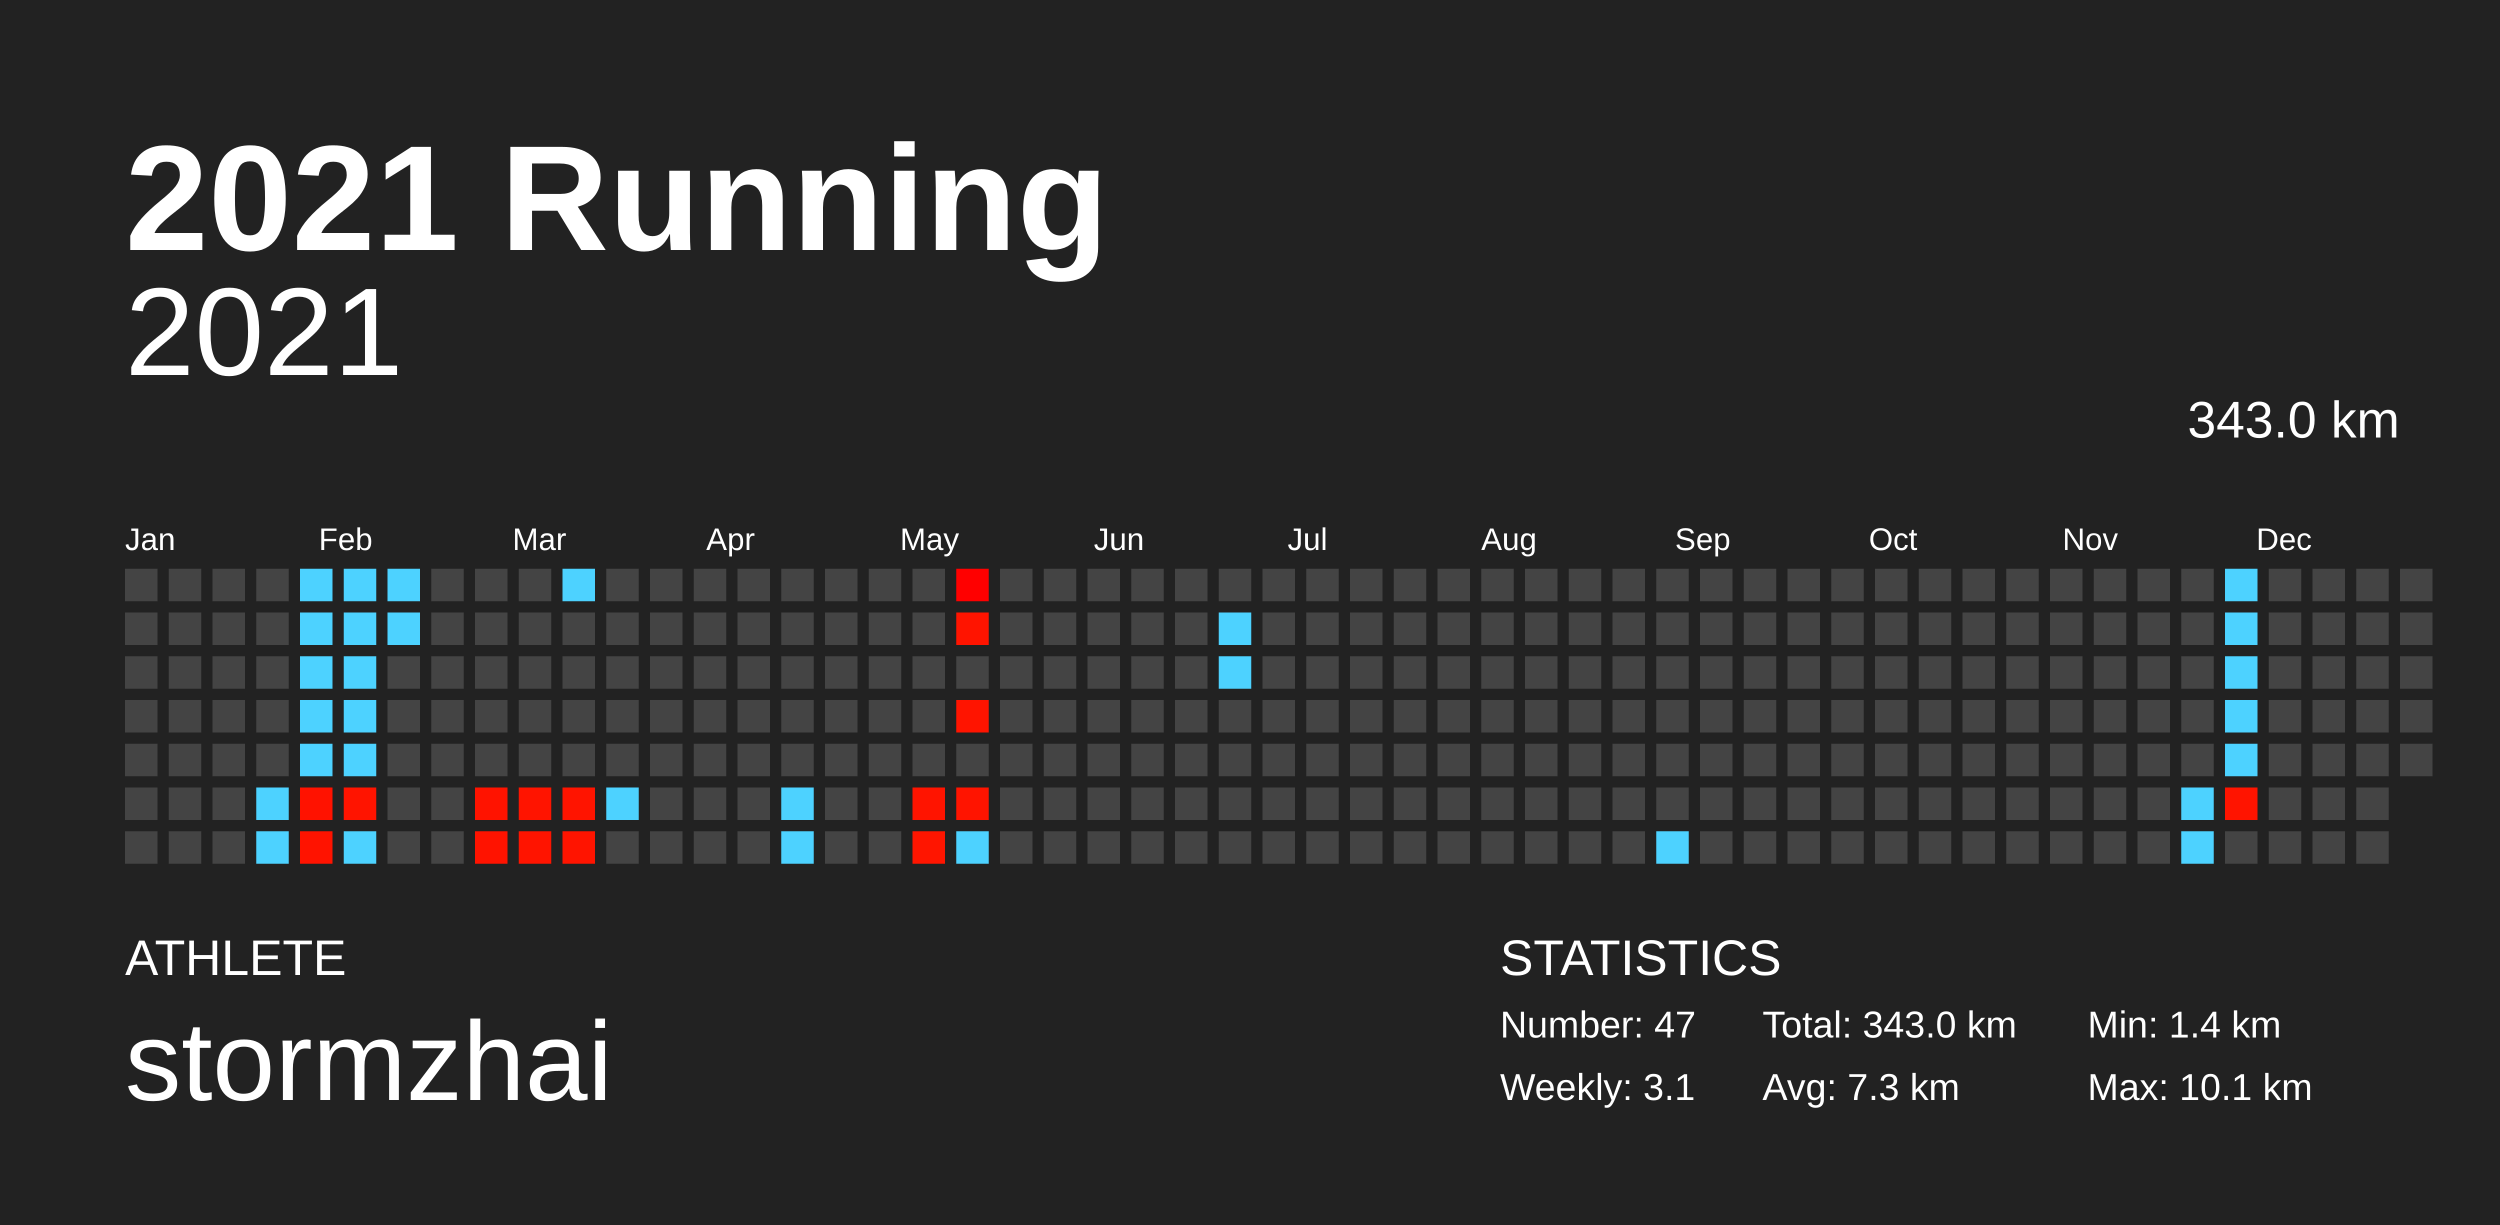
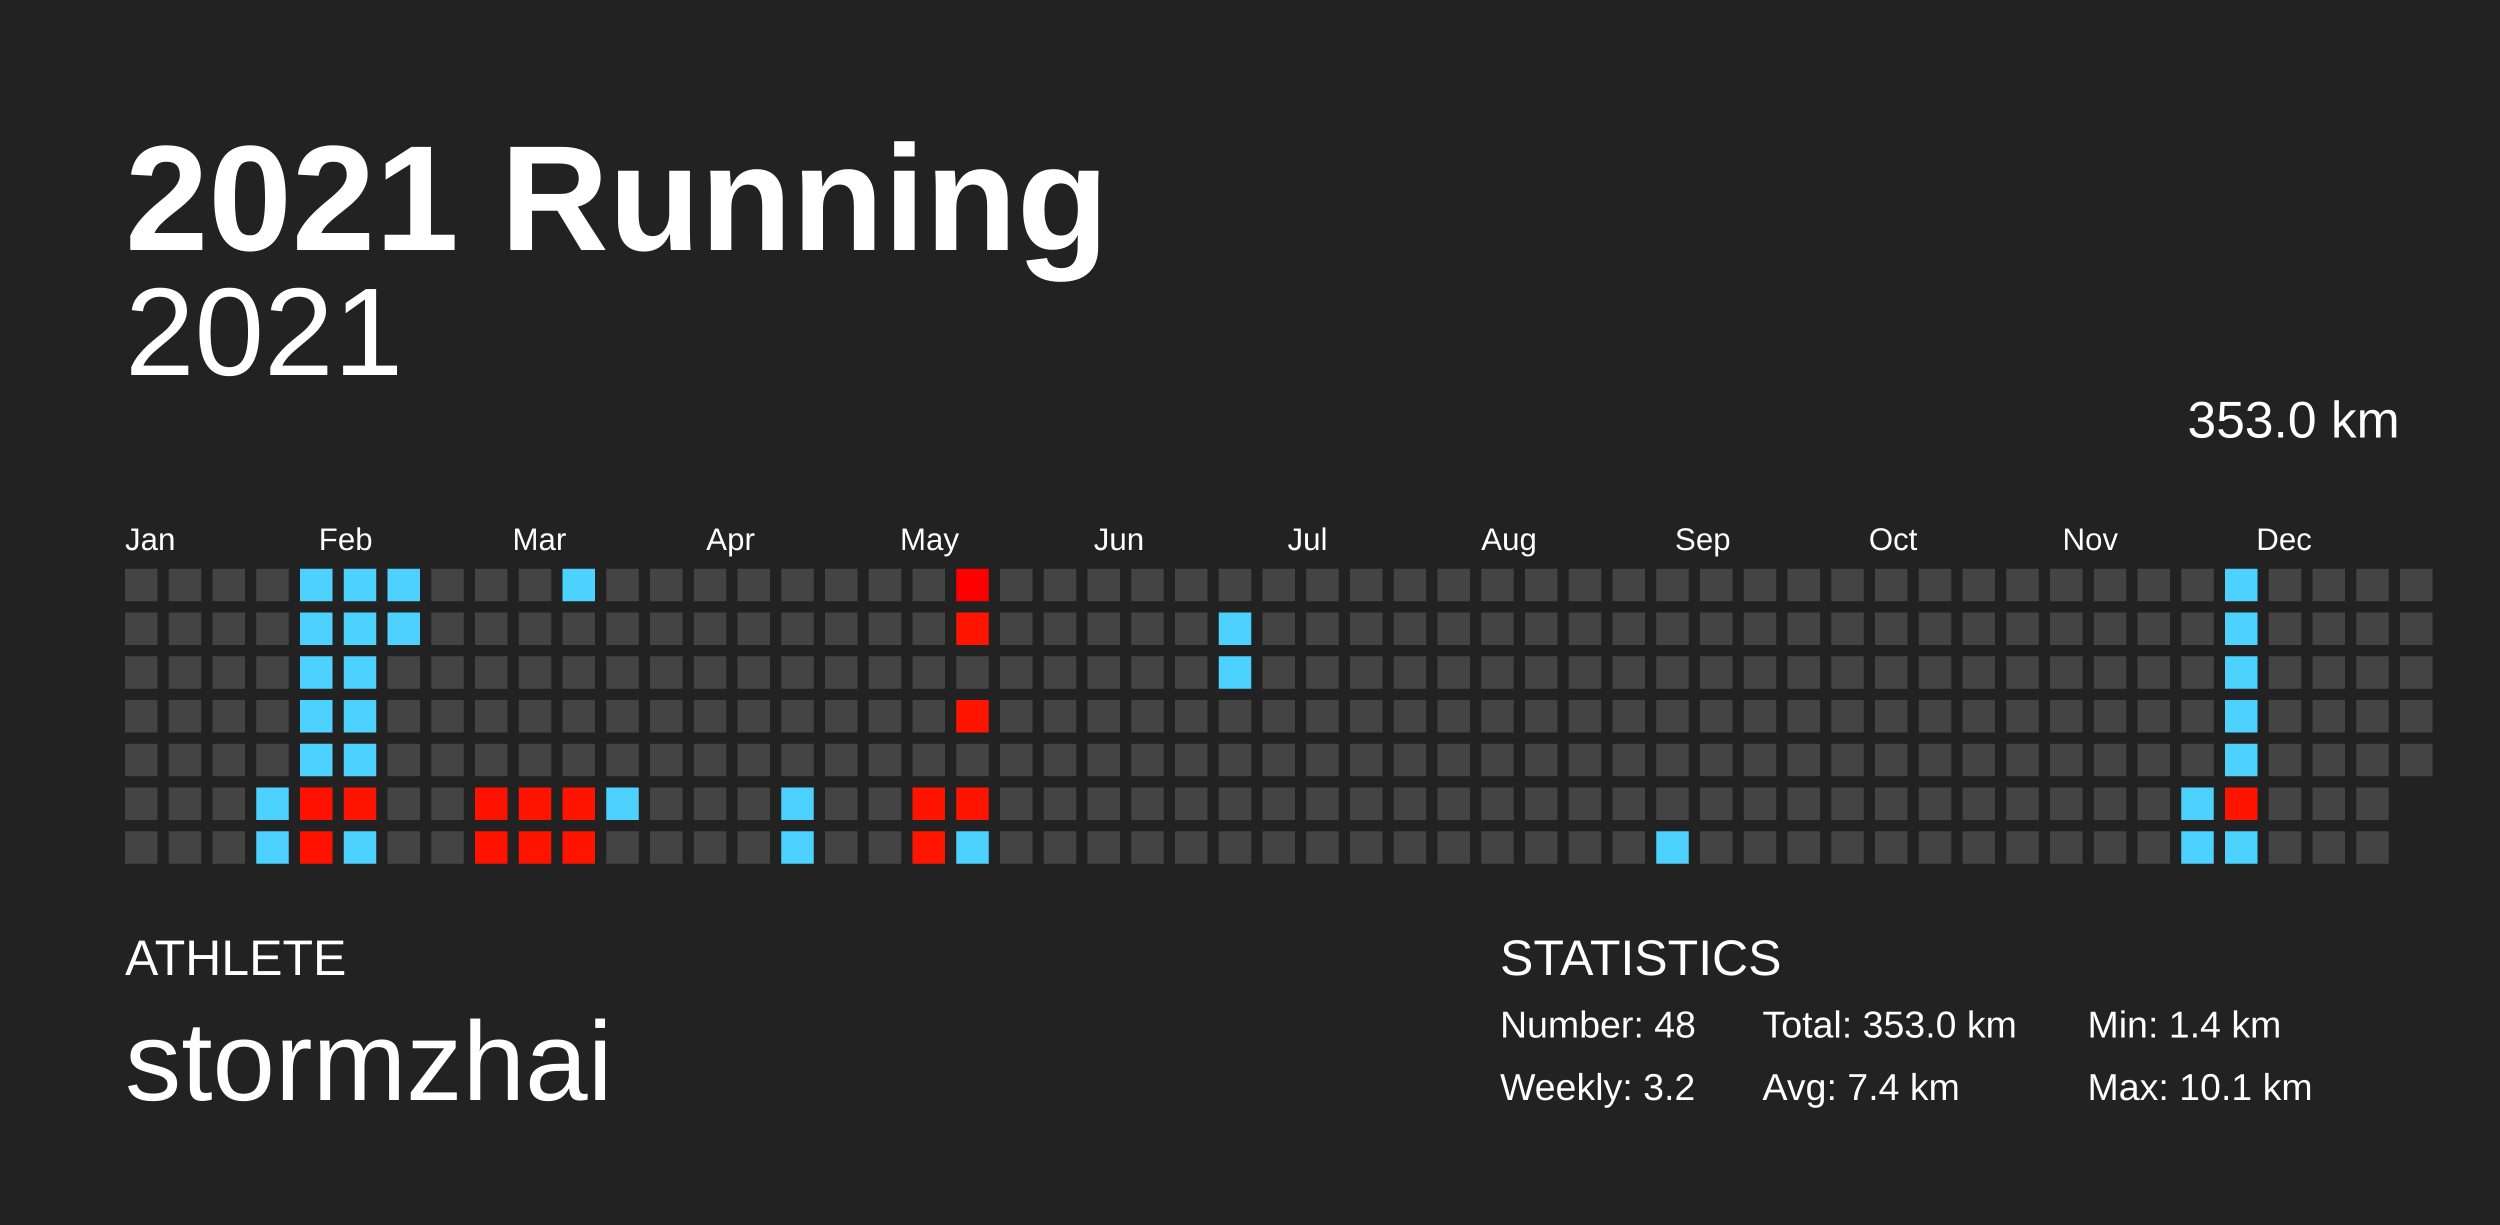
<svg xmlns="http://www.w3.org/2000/svg" baseProfile="full" height="98mm" version="1.1" viewBox="0,0,200,98" width="200mm">
  <defs />
  <rect fill="#222222" height="98" width="200" x="0" y="0" />
  <text fill="#FFFFFF" style="font-size:12px; font-family:Arial; font-weight:bold;" x="10" y="20">2021 Running</text>
  <text fill="#FFFFFF" style="font-size:4px; font-family:Arial" x="10" y="78">ATHLETE</text>
  <text fill="#FFFFFF" style="font-size:9px; font-family:Arial" x="10" y="88">stormzhai</text>
  <text fill="#FFFFFF" style="font-size:4px; font-family:Arial" x="120" y="78">STATISTICS</text>
-   <text fill="#FFFFFF" style="font-size:3px; font-family:Arial" x="120" y="83">Number: 47</text>
-   <text fill="#FFFFFF" style="font-size:3px; font-family:Arial" x="120" y="88">Weekly: 3.1</text>
-   <text fill="#FFFFFF" style="font-size:3px; font-family:Arial" x="141" y="83">Total: 343.0 km</text>
-   <text fill="#FFFFFF" style="font-size:3px; font-family:Arial" x="141" y="88">Avg: 7.3 km</text>
+   <text fill="#FFFFFF" style="font-size:3px; font-family:Arial" x="120" y="83">Number: 48</text>
+   <text fill="#FFFFFF" style="font-size:3px; font-family:Arial" x="120" y="88">Weekly: 3.2</text>
+   <text fill="#FFFFFF" style="font-size:3px; font-family:Arial" x="141" y="83">Total: 353.0 km</text>
+   <text fill="#FFFFFF" style="font-size:3px; font-family:Arial" x="141" y="88">Avg: 7.4 km</text>
  <text fill="#FFFFFF" style="font-size:3px; font-family:Arial" x="167" y="83">Min: 1.4 km</text>
  <text fill="#FFFFFF" style="font-size:3px; font-family:Arial" x="167" y="88">Max: 10.1 km</text>
  <text alignment-baseline="hanging" fill="#FFFFFF" style="font-size:10.0px; font-family:Arial;" x="10" y="30">2021</text>
-   <text alignment-baseline="hanging" fill="#FFFFFF" style="font-size:4.125px; font-family:Arial;" x="175" y="35">343.0 km</text>
+   <text alignment-baseline="hanging" fill="#FFFFFF" style="font-size:4.125px; font-family:Arial;" x="175" y="35">353.0 km</text>
  <text fill="#FFFFFF" style="font-size:2.5px; font-family:Arial" x="10.0" y="44">Jan</text>
  <text fill="#FFFFFF" style="font-size:2.5px; font-family:Arial" x="25.5" y="44">Feb</text>
  <text fill="#FFFFFF" style="font-size:2.5px; font-family:Arial" x="41.0" y="44">Mar</text>
  <text fill="#FFFFFF" style="font-size:2.5px; font-family:Arial" x="56.5" y="44">Apr</text>
  <text fill="#FFFFFF" style="font-size:2.5px; font-family:Arial" x="72.0" y="44">May</text>
  <text fill="#FFFFFF" style="font-size:2.5px; font-family:Arial" x="87.5" y="44">Jun</text>
  <text fill="#FFFFFF" style="font-size:2.5px; font-family:Arial" x="103.0" y="44">Jul</text>
  <text fill="#FFFFFF" style="font-size:2.5px; font-family:Arial" x="118.5" y="44">Aug</text>
  <text fill="#FFFFFF" style="font-size:2.5px; font-family:Arial" x="134.0" y="44">Sep</text>
  <text fill="#FFFFFF" style="font-size:2.5px; font-family:Arial" x="149.5" y="44">Oct</text>
  <text fill="#FFFFFF" style="font-size:2.5px; font-family:Arial" x="165.0" y="44">Nov</text>
  <text fill="#FFFFFF" style="font-size:2.5px; font-family:Arial" x="180.5" y="44">Dec</text>
  <rect fill="#444444" height="2.6" width="2.6" x="10.0" y="45.5" />
  <rect fill="#444444" height="2.6" width="2.6" x="10.0" y="49.0" />
  <rect fill="#444444" height="2.6" width="2.6" x="10.0" y="52.5" />
  <rect fill="#444444" height="2.6" width="2.6" x="10.0" y="56.0" />
  <rect fill="#444444" height="2.6" width="2.6" x="10.0" y="59.5" />
  <rect fill="#444444" height="2.6" width="2.6" x="10.0" y="63.0" />
  <rect fill="#444444" height="2.6" width="2.6" x="10.0" y="66.5" />
  <rect fill="#444444" height="2.6" width="2.6" x="13.5" y="45.5" />
  <rect fill="#444444" height="2.6" width="2.6" x="13.5" y="49.0" />
  <rect fill="#444444" height="2.6" width="2.6" x="13.5" y="52.5" />
  <rect fill="#444444" height="2.6" width="2.6" x="13.5" y="56.0" />
  <rect fill="#444444" height="2.6" width="2.6" x="13.5" y="59.5" />
  <rect fill="#444444" height="2.6" width="2.6" x="13.5" y="63.0" />
  <rect fill="#444444" height="2.6" width="2.6" x="13.5" y="66.5" />
  <rect fill="#444444" height="2.6" width="2.6" x="17.0" y="45.5" />
  <rect fill="#444444" height="2.6" width="2.6" x="17.0" y="49.0" />
  <rect fill="#444444" height="2.6" width="2.6" x="17.0" y="52.5" />
  <rect fill="#444444" height="2.6" width="2.6" x="17.0" y="56.0" />
  <rect fill="#444444" height="2.6" width="2.6" x="17.0" y="59.5" />
  <rect fill="#444444" height="2.6" width="2.6" x="17.0" y="63.0" />
  <rect fill="#444444" height="2.6" width="2.6" x="17.0" y="66.5" />
  <rect fill="#444444" height="2.6" width="2.6" x="20.5" y="45.5" />
  <rect fill="#444444" height="2.6" width="2.6" x="20.5" y="49.0" />
  <rect fill="#444444" height="2.6" width="2.6" x="20.5" y="52.5" />
  <rect fill="#444444" height="2.6" width="2.6" x="20.5" y="56.0" />
  <rect fill="#444444" height="2.6" width="2.6" x="20.5" y="59.5" />
  <rect fill="#4dd2ff" height="2.6" width="2.6" x="20.5" y="63.0" />
  <rect fill="#4dd2ff" height="2.6" width="2.6" x="20.5" y="66.5" />
  <rect fill="#4dd2ff" height="2.6" width="2.6" x="24.0" y="45.5" />
  <rect fill="#4dd2ff" height="2.6" width="2.6" x="24.0" y="49.0" />
  <rect fill="#4dd2ff" height="2.6" width="2.6" x="24.0" y="52.5" />
  <rect fill="#4dd2ff" height="2.6" width="2.6" x="24.0" y="56.0" />
  <rect fill="#4dd2ff" height="2.6" width="2.6" x="24.0" y="59.5" />
  <rect fill="#ff1200" height="2.6" width="2.6" x="24.0" y="63.0" />
  <rect fill="#ff1300" height="2.6" width="2.6" x="24.0" y="66.5" />
  <rect fill="#4dd2ff" height="2.6" width="2.6" x="27.5" y="45.5" />
  <rect fill="#4dd2ff" height="2.6" width="2.6" x="27.5" y="49.0" />
  <rect fill="#4dd2ff" height="2.6" width="2.6" x="27.5" y="52.5" />
  <rect fill="#4dd2ff" height="2.6" width="2.6" x="27.5" y="56.0" />
  <rect fill="#4dd2ff" height="2.6" width="2.6" x="27.5" y="59.5" />
  <rect fill="#ff1400" height="2.6" width="2.6" x="27.5" y="63.0" />
  <rect fill="#4dd2ff" height="2.6" width="2.6" x="27.5" y="66.5" />
  <rect fill="#4dd2ff" height="2.6" width="2.6" x="31.0" y="45.5" />
  <rect fill="#4dd2ff" height="2.6" width="2.6" x="31.0" y="49.0" />
  <rect fill="#444444" height="2.6" width="2.6" x="31.0" y="52.5" />
  <rect fill="#444444" height="2.6" width="2.6" x="31.0" y="56.0" />
  <rect fill="#444444" height="2.6" width="2.6" x="31.0" y="59.5" />
  <rect fill="#444444" height="2.6" width="2.6" x="31.0" y="63.0" />
  <rect fill="#444444" height="2.6" width="2.6" x="31.0" y="66.5" />
  <rect fill="#444444" height="2.6" width="2.6" x="34.5" y="45.5" />
  <rect fill="#444444" height="2.6" width="2.6" x="34.5" y="49.0" />
  <rect fill="#444444" height="2.6" width="2.6" x="34.5" y="52.5" />
  <rect fill="#444444" height="2.6" width="2.6" x="34.5" y="56.0" />
  <rect fill="#444444" height="2.6" width="2.6" x="34.5" y="59.5" />
  <rect fill="#444444" height="2.6" width="2.6" x="34.5" y="63.0" />
  <rect fill="#444444" height="2.6" width="2.6" x="34.5" y="66.5" />
  <rect fill="#444444" height="2.6" width="2.6" x="38.0" y="45.5" />
  <rect fill="#444444" height="2.6" width="2.6" x="38.0" y="49.0" />
  <rect fill="#444444" height="2.6" width="2.6" x="38.0" y="52.5" />
  <rect fill="#444444" height="2.6" width="2.6" x="38.0" y="56.0" />
  <rect fill="#444444" height="2.6" width="2.6" x="38.0" y="59.5" />
  <rect fill="#ff1300" height="2.6" width="2.6" x="38.0" y="63.0" />
  <rect fill="#ff1300" height="2.6" width="2.6" x="38.0" y="66.5" />
  <rect fill="#444444" height="2.6" width="2.6" x="41.5" y="45.5" />
  <rect fill="#444444" height="2.6" width="2.6" x="41.5" y="49.0" />
  <rect fill="#444444" height="2.6" width="2.6" x="41.5" y="52.5" />
  <rect fill="#444444" height="2.6" width="2.6" x="41.5" y="56.0" />
  <rect fill="#444444" height="2.6" width="2.6" x="41.5" y="59.5" />
  <rect fill="#ff1400" height="2.6" width="2.6" x="41.5" y="63.0" />
  <rect fill="#ff1400" height="2.6" width="2.6" x="41.5" y="66.5" />
  <rect fill="#4dd2ff" height="2.6" width="2.6" x="45.0" y="45.5" />
  <rect fill="#444444" height="2.6" width="2.6" x="45.0" y="49.0" />
  <rect fill="#444444" height="2.6" width="2.6" x="45.0" y="52.5" />
  <rect fill="#444444" height="2.6" width="2.6" x="45.0" y="56.0" />
  <rect fill="#444444" height="2.6" width="2.6" x="45.0" y="59.5" />
  <rect fill="#ff1400" height="2.6" width="2.6" x="45.0" y="63.0" />
  <rect fill="#ff1400" height="2.6" width="2.6" x="45.0" y="66.5" />
  <rect fill="#444444" height="2.6" width="2.6" x="48.5" y="45.5" />
  <rect fill="#444444" height="2.6" width="2.6" x="48.5" y="49.0" />
  <rect fill="#444444" height="2.6" width="2.6" x="48.5" y="52.5" />
  <rect fill="#444444" height="2.6" width="2.6" x="48.5" y="56.0" />
  <rect fill="#444444" height="2.6" width="2.6" x="48.5" y="59.5" />
  <rect fill="#4dd2ff" height="2.6" width="2.6" x="48.5" y="63.0" />
  <rect fill="#444444" height="2.6" width="2.6" x="48.5" y="66.5" />
  <rect fill="#444444" height="2.6" width="2.6" x="52.0" y="45.5" />
  <rect fill="#444444" height="2.6" width="2.6" x="52.0" y="49.0" />
  <rect fill="#444444" height="2.6" width="2.6" x="52.0" y="52.5" />
  <rect fill="#444444" height="2.6" width="2.6" x="52.0" y="56.0" />
  <rect fill="#444444" height="2.6" width="2.6" x="52.0" y="59.5" />
  <rect fill="#444444" height="2.6" width="2.6" x="52.0" y="63.0" />
  <rect fill="#444444" height="2.6" width="2.6" x="52.0" y="66.5" />
  <rect fill="#444444" height="2.6" width="2.6" x="55.5" y="45.5" />
  <rect fill="#444444" height="2.6" width="2.6" x="55.5" y="49.0" />
  <rect fill="#444444" height="2.6" width="2.6" x="55.5" y="52.5" />
  <rect fill="#444444" height="2.6" width="2.6" x="55.5" y="56.0" />
  <rect fill="#444444" height="2.6" width="2.6" x="55.5" y="59.5" />
  <rect fill="#444444" height="2.6" width="2.6" x="55.5" y="63.0" />
  <rect fill="#444444" height="2.6" width="2.6" x="55.5" y="66.5" />
  <rect fill="#444444" height="2.6" width="2.6" x="59.0" y="45.5" />
  <rect fill="#444444" height="2.6" width="2.6" x="59.0" y="49.0" />
  <rect fill="#444444" height="2.6" width="2.6" x="59.0" y="52.5" />
  <rect fill="#444444" height="2.6" width="2.6" x="59.0" y="56.0" />
  <rect fill="#444444" height="2.6" width="2.6" x="59.0" y="59.5" />
  <rect fill="#444444" height="2.6" width="2.6" x="59.0" y="63.0" />
  <rect fill="#444444" height="2.6" width="2.6" x="59.0" y="66.5" />
  <rect fill="#444444" height="2.6" width="2.6" x="62.5" y="45.5" />
  <rect fill="#444444" height="2.6" width="2.6" x="62.5" y="49.0" />
  <rect fill="#444444" height="2.6" width="2.6" x="62.5" y="52.5" />
  <rect fill="#444444" height="2.6" width="2.6" x="62.5" y="56.0" />
  <rect fill="#444444" height="2.6" width="2.6" x="62.5" y="59.5" />
  <rect fill="#4dd2ff" height="2.6" width="2.6" x="62.5" y="63.0" />
  <rect fill="#4dd2ff" height="2.6" width="2.6" x="62.5" y="66.5" />
  <rect fill="#444444" height="2.6" width="2.6" x="66.0" y="45.5" />
  <rect fill="#444444" height="2.6" width="2.6" x="66.0" y="49.0" />
  <rect fill="#444444" height="2.6" width="2.6" x="66.0" y="52.5" />
  <rect fill="#444444" height="2.6" width="2.6" x="66.0" y="56.0" />
  <rect fill="#444444" height="2.6" width="2.6" x="66.0" y="59.5" />
  <rect fill="#444444" height="2.6" width="2.6" x="66.0" y="63.0" />
  <rect fill="#444444" height="2.6" width="2.6" x="66.0" y="66.5" />
  <rect fill="#444444" height="2.6" width="2.6" x="69.5" y="45.5" />
  <rect fill="#444444" height="2.6" width="2.6" x="69.5" y="49.0" />
  <rect fill="#444444" height="2.6" width="2.6" x="69.5" y="52.5" />
  <rect fill="#444444" height="2.6" width="2.6" x="69.5" y="56.0" />
  <rect fill="#444444" height="2.6" width="2.6" x="69.5" y="59.5" />
  <rect fill="#444444" height="2.6" width="2.6" x="69.5" y="63.0" />
  <rect fill="#444444" height="2.6" width="2.6" x="69.5" y="66.5" />
  <rect fill="#444444" height="2.6" width="2.6" x="73.0" y="45.5" />
  <rect fill="#444444" height="2.6" width="2.6" x="73.0" y="49.0" />
  <rect fill="#444444" height="2.6" width="2.6" x="73.0" y="52.5" />
  <rect fill="#444444" height="2.6" width="2.6" x="73.0" y="56.0" />
  <rect fill="#444444" height="2.6" width="2.6" x="73.0" y="59.5" />
  <rect fill="#ff1400" height="2.6" width="2.6" x="73.0" y="63.0" />
  <rect fill="#ff1500" height="2.6" width="2.6" x="73.0" y="66.5" />
  <rect fill="#ff0000" height="2.6" width="2.6" x="76.5" y="45.5" />
  <rect fill="#ff1400" height="2.6" width="2.6" x="76.5" y="49.0" />
  <rect fill="#444444" height="2.6" width="2.6" x="76.5" y="52.5" />
  <rect fill="#ff1400" height="2.6" width="2.6" x="76.5" y="56.0" />
  <rect fill="#444444" height="2.6" width="2.6" x="76.5" y="59.5" />
  <rect fill="#ff1400" height="2.6" width="2.6" x="76.5" y="63.0" />
  <rect fill="#4dd2ff" height="2.6" width="2.6" x="76.5" y="66.5" />
  <rect fill="#444444" height="2.6" width="2.6" x="80.0" y="45.5" />
  <rect fill="#444444" height="2.6" width="2.6" x="80.0" y="49.0" />
  <rect fill="#444444" height="2.6" width="2.6" x="80.0" y="52.5" />
  <rect fill="#444444" height="2.6" width="2.6" x="80.0" y="56.0" />
  <rect fill="#444444" height="2.6" width="2.6" x="80.0" y="59.5" />
  <rect fill="#444444" height="2.6" width="2.6" x="80.0" y="63.0" />
  <rect fill="#444444" height="2.6" width="2.6" x="80.0" y="66.5" />
  <rect fill="#444444" height="2.6" width="2.6" x="83.5" y="45.5" />
  <rect fill="#444444" height="2.6" width="2.6" x="83.5" y="49.0" />
  <rect fill="#444444" height="2.6" width="2.6" x="83.5" y="52.5" />
  <rect fill="#444444" height="2.6" width="2.6" x="83.5" y="56.0" />
  <rect fill="#444444" height="2.6" width="2.6" x="83.5" y="59.5" />
  <rect fill="#444444" height="2.6" width="2.6" x="83.5" y="63.0" />
  <rect fill="#444444" height="2.6" width="2.6" x="83.5" y="66.5" />
  <rect fill="#444444" height="2.6" width="2.6" x="87.0" y="45.5" />
  <rect fill="#444444" height="2.6" width="2.6" x="87.0" y="49.0" />
  <rect fill="#444444" height="2.6" width="2.6" x="87.0" y="52.5" />
  <rect fill="#444444" height="2.6" width="2.6" x="87.0" y="56.0" />
  <rect fill="#444444" height="2.6" width="2.6" x="87.0" y="59.5" />
  <rect fill="#444444" height="2.6" width="2.6" x="87.0" y="63.0" />
  <rect fill="#444444" height="2.6" width="2.6" x="87.0" y="66.5" />
  <rect fill="#444444" height="2.6" width="2.6" x="90.5" y="45.5" />
  <rect fill="#444444" height="2.6" width="2.6" x="90.5" y="49.0" />
  <rect fill="#444444" height="2.6" width="2.6" x="90.5" y="52.5" />
  <rect fill="#444444" height="2.6" width="2.6" x="90.5" y="56.0" />
  <rect fill="#444444" height="2.6" width="2.6" x="90.5" y="59.5" />
  <rect fill="#444444" height="2.6" width="2.6" x="90.5" y="63.0" />
  <rect fill="#444444" height="2.6" width="2.6" x="90.5" y="66.5" />
  <rect fill="#444444" height="2.6" width="2.6" x="94.0" y="45.5" />
  <rect fill="#444444" height="2.6" width="2.6" x="94.0" y="49.0" />
  <rect fill="#444444" height="2.6" width="2.6" x="94.0" y="52.5" />
  <rect fill="#444444" height="2.6" width="2.6" x="94.0" y="56.0" />
  <rect fill="#444444" height="2.6" width="2.6" x="94.0" y="59.5" />
  <rect fill="#444444" height="2.6" width="2.6" x="94.0" y="63.0" />
  <rect fill="#444444" height="2.6" width="2.6" x="94.0" y="66.5" />
  <rect fill="#444444" height="2.6" width="2.6" x="97.5" y="45.5" />
  <rect fill="#4dd2ff" height="2.6" width="2.6" x="97.5" y="49.0" />
  <rect fill="#4dd2ff" height="2.6" width="2.6" x="97.5" y="52.5" />
  <rect fill="#444444" height="2.6" width="2.6" x="97.5" y="56.0" />
  <rect fill="#444444" height="2.6" width="2.6" x="97.5" y="59.5" />
  <rect fill="#444444" height="2.6" width="2.6" x="97.5" y="63.0" />
  <rect fill="#444444" height="2.6" width="2.6" x="97.5" y="66.5" />
  <rect fill="#444444" height="2.6" width="2.6" x="101.0" y="45.5" />
  <rect fill="#444444" height="2.6" width="2.6" x="101.0" y="49.0" />
  <rect fill="#444444" height="2.6" width="2.6" x="101.0" y="52.5" />
  <rect fill="#444444" height="2.6" width="2.6" x="101.0" y="56.0" />
  <rect fill="#444444" height="2.6" width="2.6" x="101.0" y="59.5" />
  <rect fill="#444444" height="2.6" width="2.6" x="101.0" y="63.0" />
  <rect fill="#444444" height="2.6" width="2.6" x="101.0" y="66.5" />
  <rect fill="#444444" height="2.6" width="2.6" x="104.5" y="45.5" />
  <rect fill="#444444" height="2.6" width="2.6" x="104.5" y="49.0" />
  <rect fill="#444444" height="2.6" width="2.6" x="104.5" y="52.5" />
  <rect fill="#444444" height="2.6" width="2.6" x="104.5" y="56.0" />
  <rect fill="#444444" height="2.6" width="2.6" x="104.5" y="59.5" />
  <rect fill="#444444" height="2.6" width="2.6" x="104.5" y="63.0" />
  <rect fill="#444444" height="2.6" width="2.6" x="104.5" y="66.5" />
  <rect fill="#444444" height="2.6" width="2.6" x="108.0" y="45.5" />
  <rect fill="#444444" height="2.6" width="2.6" x="108.0" y="49.0" />
  <rect fill="#444444" height="2.6" width="2.6" x="108.0" y="52.5" />
  <rect fill="#444444" height="2.6" width="2.6" x="108.0" y="56.0" />
  <rect fill="#444444" height="2.6" width="2.6" x="108.0" y="59.5" />
  <rect fill="#444444" height="2.6" width="2.6" x="108.0" y="63.0" />
  <rect fill="#444444" height="2.6" width="2.6" x="108.0" y="66.5" />
  <rect fill="#444444" height="2.6" width="2.6" x="111.5" y="45.5" />
  <rect fill="#444444" height="2.6" width="2.6" x="111.5" y="49.0" />
  <rect fill="#444444" height="2.6" width="2.6" x="111.5" y="52.5" />
  <rect fill="#444444" height="2.6" width="2.6" x="111.5" y="56.0" />
  <rect fill="#444444" height="2.6" width="2.6" x="111.5" y="59.5" />
  <rect fill="#444444" height="2.6" width="2.6" x="111.5" y="63.0" />
  <rect fill="#444444" height="2.6" width="2.6" x="111.5" y="66.5" />
  <rect fill="#444444" height="2.6" width="2.6" x="115.0" y="45.5" />
  <rect fill="#444444" height="2.6" width="2.6" x="115.0" y="49.0" />
  <rect fill="#444444" height="2.6" width="2.6" x="115.0" y="52.5" />
  <rect fill="#444444" height="2.6" width="2.6" x="115.0" y="56.0" />
  <rect fill="#444444" height="2.6" width="2.6" x="115.0" y="59.5" />
  <rect fill="#444444" height="2.6" width="2.6" x="115.0" y="63.0" />
  <rect fill="#444444" height="2.6" width="2.6" x="115.0" y="66.5" />
  <rect fill="#444444" height="2.6" width="2.6" x="118.5" y="45.5" />
  <rect fill="#444444" height="2.6" width="2.6" x="118.5" y="49.0" />
  <rect fill="#444444" height="2.6" width="2.6" x="118.5" y="52.5" />
  <rect fill="#444444" height="2.6" width="2.6" x="118.5" y="56.0" />
  <rect fill="#444444" height="2.6" width="2.6" x="118.5" y="59.5" />
  <rect fill="#444444" height="2.6" width="2.6" x="118.5" y="63.0" />
  <rect fill="#444444" height="2.6" width="2.6" x="118.5" y="66.5" />
  <rect fill="#444444" height="2.6" width="2.6" x="122.0" y="45.5" />
  <rect fill="#444444" height="2.6" width="2.6" x="122.0" y="49.0" />
  <rect fill="#444444" height="2.6" width="2.6" x="122.0" y="52.5" />
  <rect fill="#444444" height="2.6" width="2.6" x="122.0" y="56.0" />
  <rect fill="#444444" height="2.6" width="2.6" x="122.0" y="59.5" />
  <rect fill="#444444" height="2.6" width="2.6" x="122.0" y="63.0" />
  <rect fill="#444444" height="2.6" width="2.6" x="122.0" y="66.5" />
  <rect fill="#444444" height="2.6" width="2.6" x="125.5" y="45.5" />
  <rect fill="#444444" height="2.6" width="2.6" x="125.5" y="49.0" />
  <rect fill="#444444" height="2.6" width="2.6" x="125.5" y="52.5" />
  <rect fill="#444444" height="2.6" width="2.6" x="125.5" y="56.0" />
  <rect fill="#444444" height="2.6" width="2.6" x="125.5" y="59.5" />
  <rect fill="#444444" height="2.6" width="2.6" x="125.5" y="63.0" />
  <rect fill="#444444" height="2.6" width="2.6" x="125.5" y="66.5" />
  <rect fill="#444444" height="2.6" width="2.6" x="129.0" y="45.5" />
  <rect fill="#444444" height="2.6" width="2.6" x="129.0" y="49.0" />
  <rect fill="#444444" height="2.6" width="2.6" x="129.0" y="52.5" />
  <rect fill="#444444" height="2.6" width="2.6" x="129.0" y="56.0" />
  <rect fill="#444444" height="2.6" width="2.6" x="129.0" y="59.5" />
  <rect fill="#444444" height="2.6" width="2.6" x="129.0" y="63.0" />
  <rect fill="#444444" height="2.6" width="2.6" x="129.0" y="66.5" />
  <rect fill="#444444" height="2.6" width="2.6" x="132.5" y="45.5" />
  <rect fill="#444444" height="2.6" width="2.6" x="132.5" y="49.0" />
  <rect fill="#444444" height="2.6" width="2.6" x="132.5" y="52.5" />
  <rect fill="#444444" height="2.6" width="2.6" x="132.5" y="56.0" />
  <rect fill="#444444" height="2.6" width="2.6" x="132.5" y="59.5" />
  <rect fill="#444444" height="2.6" width="2.6" x="132.5" y="63.0" />
  <rect fill="#4dd2ff" height="2.6" width="2.6" x="132.5" y="66.5" />
  <rect fill="#444444" height="2.6" width="2.6" x="136.0" y="45.5" />
  <rect fill="#444444" height="2.6" width="2.6" x="136.0" y="49.0" />
  <rect fill="#444444" height="2.6" width="2.6" x="136.0" y="52.5" />
  <rect fill="#444444" height="2.6" width="2.6" x="136.0" y="56.0" />
  <rect fill="#444444" height="2.6" width="2.6" x="136.0" y="59.5" />
  <rect fill="#444444" height="2.6" width="2.6" x="136.0" y="63.0" />
  <rect fill="#444444" height="2.6" width="2.6" x="136.0" y="66.5" />
  <rect fill="#444444" height="2.6" width="2.6" x="139.5" y="45.5" />
  <rect fill="#444444" height="2.6" width="2.6" x="139.5" y="49.0" />
  <rect fill="#444444" height="2.6" width="2.6" x="139.5" y="52.5" />
  <rect fill="#444444" height="2.6" width="2.6" x="139.5" y="56.0" />
  <rect fill="#444444" height="2.6" width="2.6" x="139.5" y="59.5" />
  <rect fill="#444444" height="2.6" width="2.6" x="139.5" y="63.0" />
  <rect fill="#444444" height="2.6" width="2.6" x="139.5" y="66.5" />
  <rect fill="#444444" height="2.6" width="2.6" x="143.0" y="45.5" />
  <rect fill="#444444" height="2.6" width="2.6" x="143.0" y="49.0" />
  <rect fill="#444444" height="2.6" width="2.6" x="143.0" y="52.5" />
  <rect fill="#444444" height="2.6" width="2.6" x="143.0" y="56.0" />
  <rect fill="#444444" height="2.6" width="2.6" x="143.0" y="59.5" />
  <rect fill="#444444" height="2.6" width="2.6" x="143.0" y="63.0" />
  <rect fill="#444444" height="2.6" width="2.6" x="143.0" y="66.5" />
  <rect fill="#444444" height="2.6" width="2.6" x="146.5" y="45.5" />
  <rect fill="#444444" height="2.6" width="2.6" x="146.5" y="49.0" />
  <rect fill="#444444" height="2.6" width="2.6" x="146.5" y="52.5" />
  <rect fill="#444444" height="2.6" width="2.6" x="146.5" y="56.0" />
  <rect fill="#444444" height="2.6" width="2.6" x="146.5" y="59.5" />
  <rect fill="#444444" height="2.6" width="2.6" x="146.5" y="63.0" />
  <rect fill="#444444" height="2.6" width="2.6" x="146.5" y="66.5" />
  <rect fill="#444444" height="2.6" width="2.6" x="150.0" y="45.5" />
  <rect fill="#444444" height="2.6" width="2.6" x="150.0" y="49.0" />
  <rect fill="#444444" height="2.6" width="2.6" x="150.0" y="52.5" />
  <rect fill="#444444" height="2.6" width="2.6" x="150.0" y="56.0" />
  <rect fill="#444444" height="2.6" width="2.6" x="150.0" y="59.5" />
  <rect fill="#444444" height="2.6" width="2.6" x="150.0" y="63.0" />
  <rect fill="#444444" height="2.6" width="2.6" x="150.0" y="66.5" />
  <rect fill="#444444" height="2.6" width="2.6" x="153.5" y="45.5" />
  <rect fill="#444444" height="2.6" width="2.6" x="153.5" y="49.0" />
  <rect fill="#444444" height="2.6" width="2.6" x="153.5" y="52.5" />
  <rect fill="#444444" height="2.6" width="2.6" x="153.5" y="56.0" />
  <rect fill="#444444" height="2.6" width="2.6" x="153.5" y="59.5" />
  <rect fill="#444444" height="2.6" width="2.6" x="153.5" y="63.0" />
  <rect fill="#444444" height="2.6" width="2.6" x="153.5" y="66.5" />
  <rect fill="#444444" height="2.6" width="2.6" x="157.0" y="45.5" />
  <rect fill="#444444" height="2.6" width="2.6" x="157.0" y="49.0" />
  <rect fill="#444444" height="2.6" width="2.6" x="157.0" y="52.5" />
  <rect fill="#444444" height="2.6" width="2.6" x="157.0" y="56.0" />
  <rect fill="#444444" height="2.6" width="2.6" x="157.0" y="59.5" />
  <rect fill="#444444" height="2.6" width="2.6" x="157.0" y="63.0" />
  <rect fill="#444444" height="2.6" width="2.6" x="157.0" y="66.5" />
  <rect fill="#444444" height="2.6" width="2.6" x="160.5" y="45.5" />
  <rect fill="#444444" height="2.6" width="2.6" x="160.5" y="49.0" />
  <rect fill="#444444" height="2.6" width="2.6" x="160.5" y="52.5" />
  <rect fill="#444444" height="2.6" width="2.6" x="160.5" y="56.0" />
  <rect fill="#444444" height="2.6" width="2.6" x="160.5" y="59.5" />
  <rect fill="#444444" height="2.6" width="2.6" x="160.5" y="63.0" />
  <rect fill="#444444" height="2.6" width="2.6" x="160.5" y="66.5" />
  <rect fill="#444444" height="2.6" width="2.6" x="164.0" y="45.5" />
  <rect fill="#444444" height="2.6" width="2.6" x="164.0" y="49.0" />
  <rect fill="#444444" height="2.6" width="2.6" x="164.0" y="52.5" />
  <rect fill="#444444" height="2.6" width="2.6" x="164.0" y="56.0" />
  <rect fill="#444444" height="2.6" width="2.6" x="164.0" y="59.5" />
  <rect fill="#444444" height="2.6" width="2.6" x="164.0" y="63.0" />
  <rect fill="#444444" height="2.6" width="2.6" x="164.0" y="66.5" />
  <rect fill="#444444" height="2.6" width="2.6" x="167.5" y="45.5" />
  <rect fill="#444444" height="2.6" width="2.6" x="167.5" y="49.0" />
  <rect fill="#444444" height="2.6" width="2.6" x="167.5" y="52.5" />
  <rect fill="#444444" height="2.6" width="2.6" x="167.5" y="56.0" />
  <rect fill="#444444" height="2.6" width="2.6" x="167.5" y="59.5" />
  <rect fill="#444444" height="2.6" width="2.6" x="167.5" y="63.0" />
  <rect fill="#444444" height="2.6" width="2.6" x="167.5" y="66.5" />
  <rect fill="#444444" height="2.6" width="2.6" x="171.0" y="45.5" />
  <rect fill="#444444" height="2.6" width="2.6" x="171.0" y="49.0" />
  <rect fill="#444444" height="2.6" width="2.6" x="171.0" y="52.5" />
  <rect fill="#444444" height="2.6" width="2.6" x="171.0" y="56.0" />
  <rect fill="#444444" height="2.6" width="2.6" x="171.0" y="59.5" />
  <rect fill="#444444" height="2.6" width="2.6" x="171.0" y="63.0" />
  <rect fill="#444444" height="2.6" width="2.6" x="171.0" y="66.5" />
  <rect fill="#444444" height="2.6" width="2.6" x="174.5" y="45.5" />
  <rect fill="#444444" height="2.6" width="2.6" x="174.5" y="49.0" />
  <rect fill="#444444" height="2.6" width="2.6" x="174.5" y="52.5" />
  <rect fill="#444444" height="2.6" width="2.6" x="174.5" y="56.0" />
  <rect fill="#444444" height="2.6" width="2.6" x="174.5" y="59.5" />
  <rect fill="#4dd2ff" height="2.6" width="2.6" x="174.5" y="63.0" />
  <rect fill="#4dd2ff" height="2.6" width="2.6" x="174.5" y="66.5" />
  <rect fill="#4dd2ff" height="2.6" width="2.6" x="178.0" y="45.5" />
  <rect fill="#4dd2ff" height="2.6" width="2.6" x="178.0" y="49.0" />
  <rect fill="#4dd2ff" height="2.6" width="2.6" x="178.0" y="52.5" />
  <rect fill="#4dd2ff" height="2.6" width="2.6" x="178.0" y="56.0" />
  <rect fill="#4dd2ff" height="2.6" width="2.6" x="178.0" y="59.5" />
  <rect fill="#ff1400" height="2.6" width="2.6" x="178.0" y="63.0" />
-   <rect fill="#444444" height="2.6" width="2.6" x="178.0" y="66.5" />
+   <rect fill="#4dd2ff" height="2.6" width="2.6" x="178.0" y="66.5" />
  <rect fill="#444444" height="2.6" width="2.6" x="181.5" y="45.5" />
  <rect fill="#444444" height="2.6" width="2.6" x="181.5" y="49.0" />
  <rect fill="#444444" height="2.6" width="2.6" x="181.5" y="52.5" />
  <rect fill="#444444" height="2.6" width="2.6" x="181.5" y="56.0" />
  <rect fill="#444444" height="2.6" width="2.6" x="181.5" y="59.5" />
  <rect fill="#444444" height="2.6" width="2.6" x="181.5" y="63.0" />
  <rect fill="#444444" height="2.6" width="2.6" x="181.5" y="66.5" />
  <rect fill="#444444" height="2.6" width="2.6" x="185.0" y="45.5" />
  <rect fill="#444444" height="2.6" width="2.6" x="185.0" y="49.0" />
  <rect fill="#444444" height="2.6" width="2.6" x="185.0" y="52.5" />
  <rect fill="#444444" height="2.6" width="2.6" x="185.0" y="56.0" />
  <rect fill="#444444" height="2.6" width="2.6" x="185.0" y="59.5" />
  <rect fill="#444444" height="2.6" width="2.6" x="185.0" y="63.0" />
  <rect fill="#444444" height="2.6" width="2.6" x="185.0" y="66.5" />
  <rect fill="#444444" height="2.6" width="2.6" x="188.5" y="45.5" />
  <rect fill="#444444" height="2.6" width="2.6" x="188.5" y="49.0" />
  <rect fill="#444444" height="2.6" width="2.6" x="188.5" y="52.5" />
  <rect fill="#444444" height="2.6" width="2.6" x="188.5" y="56.0" />
  <rect fill="#444444" height="2.6" width="2.6" x="188.5" y="59.5" />
  <rect fill="#444444" height="2.6" width="2.6" x="188.5" y="63.0" />
  <rect fill="#444444" height="2.6" width="2.6" x="188.5" y="66.5" />
  <rect fill="#444444" height="2.6" width="2.6" x="192.0" y="45.5" />
  <rect fill="#444444" height="2.6" width="2.6" x="192.0" y="49.0" />
  <rect fill="#444444" height="2.6" width="2.6" x="192.0" y="52.5" />
  <rect fill="#444444" height="2.6" width="2.6" x="192.0" y="56.0" />
  <rect fill="#444444" height="2.6" width="2.6" x="192.0" y="59.5" />
</svg>
